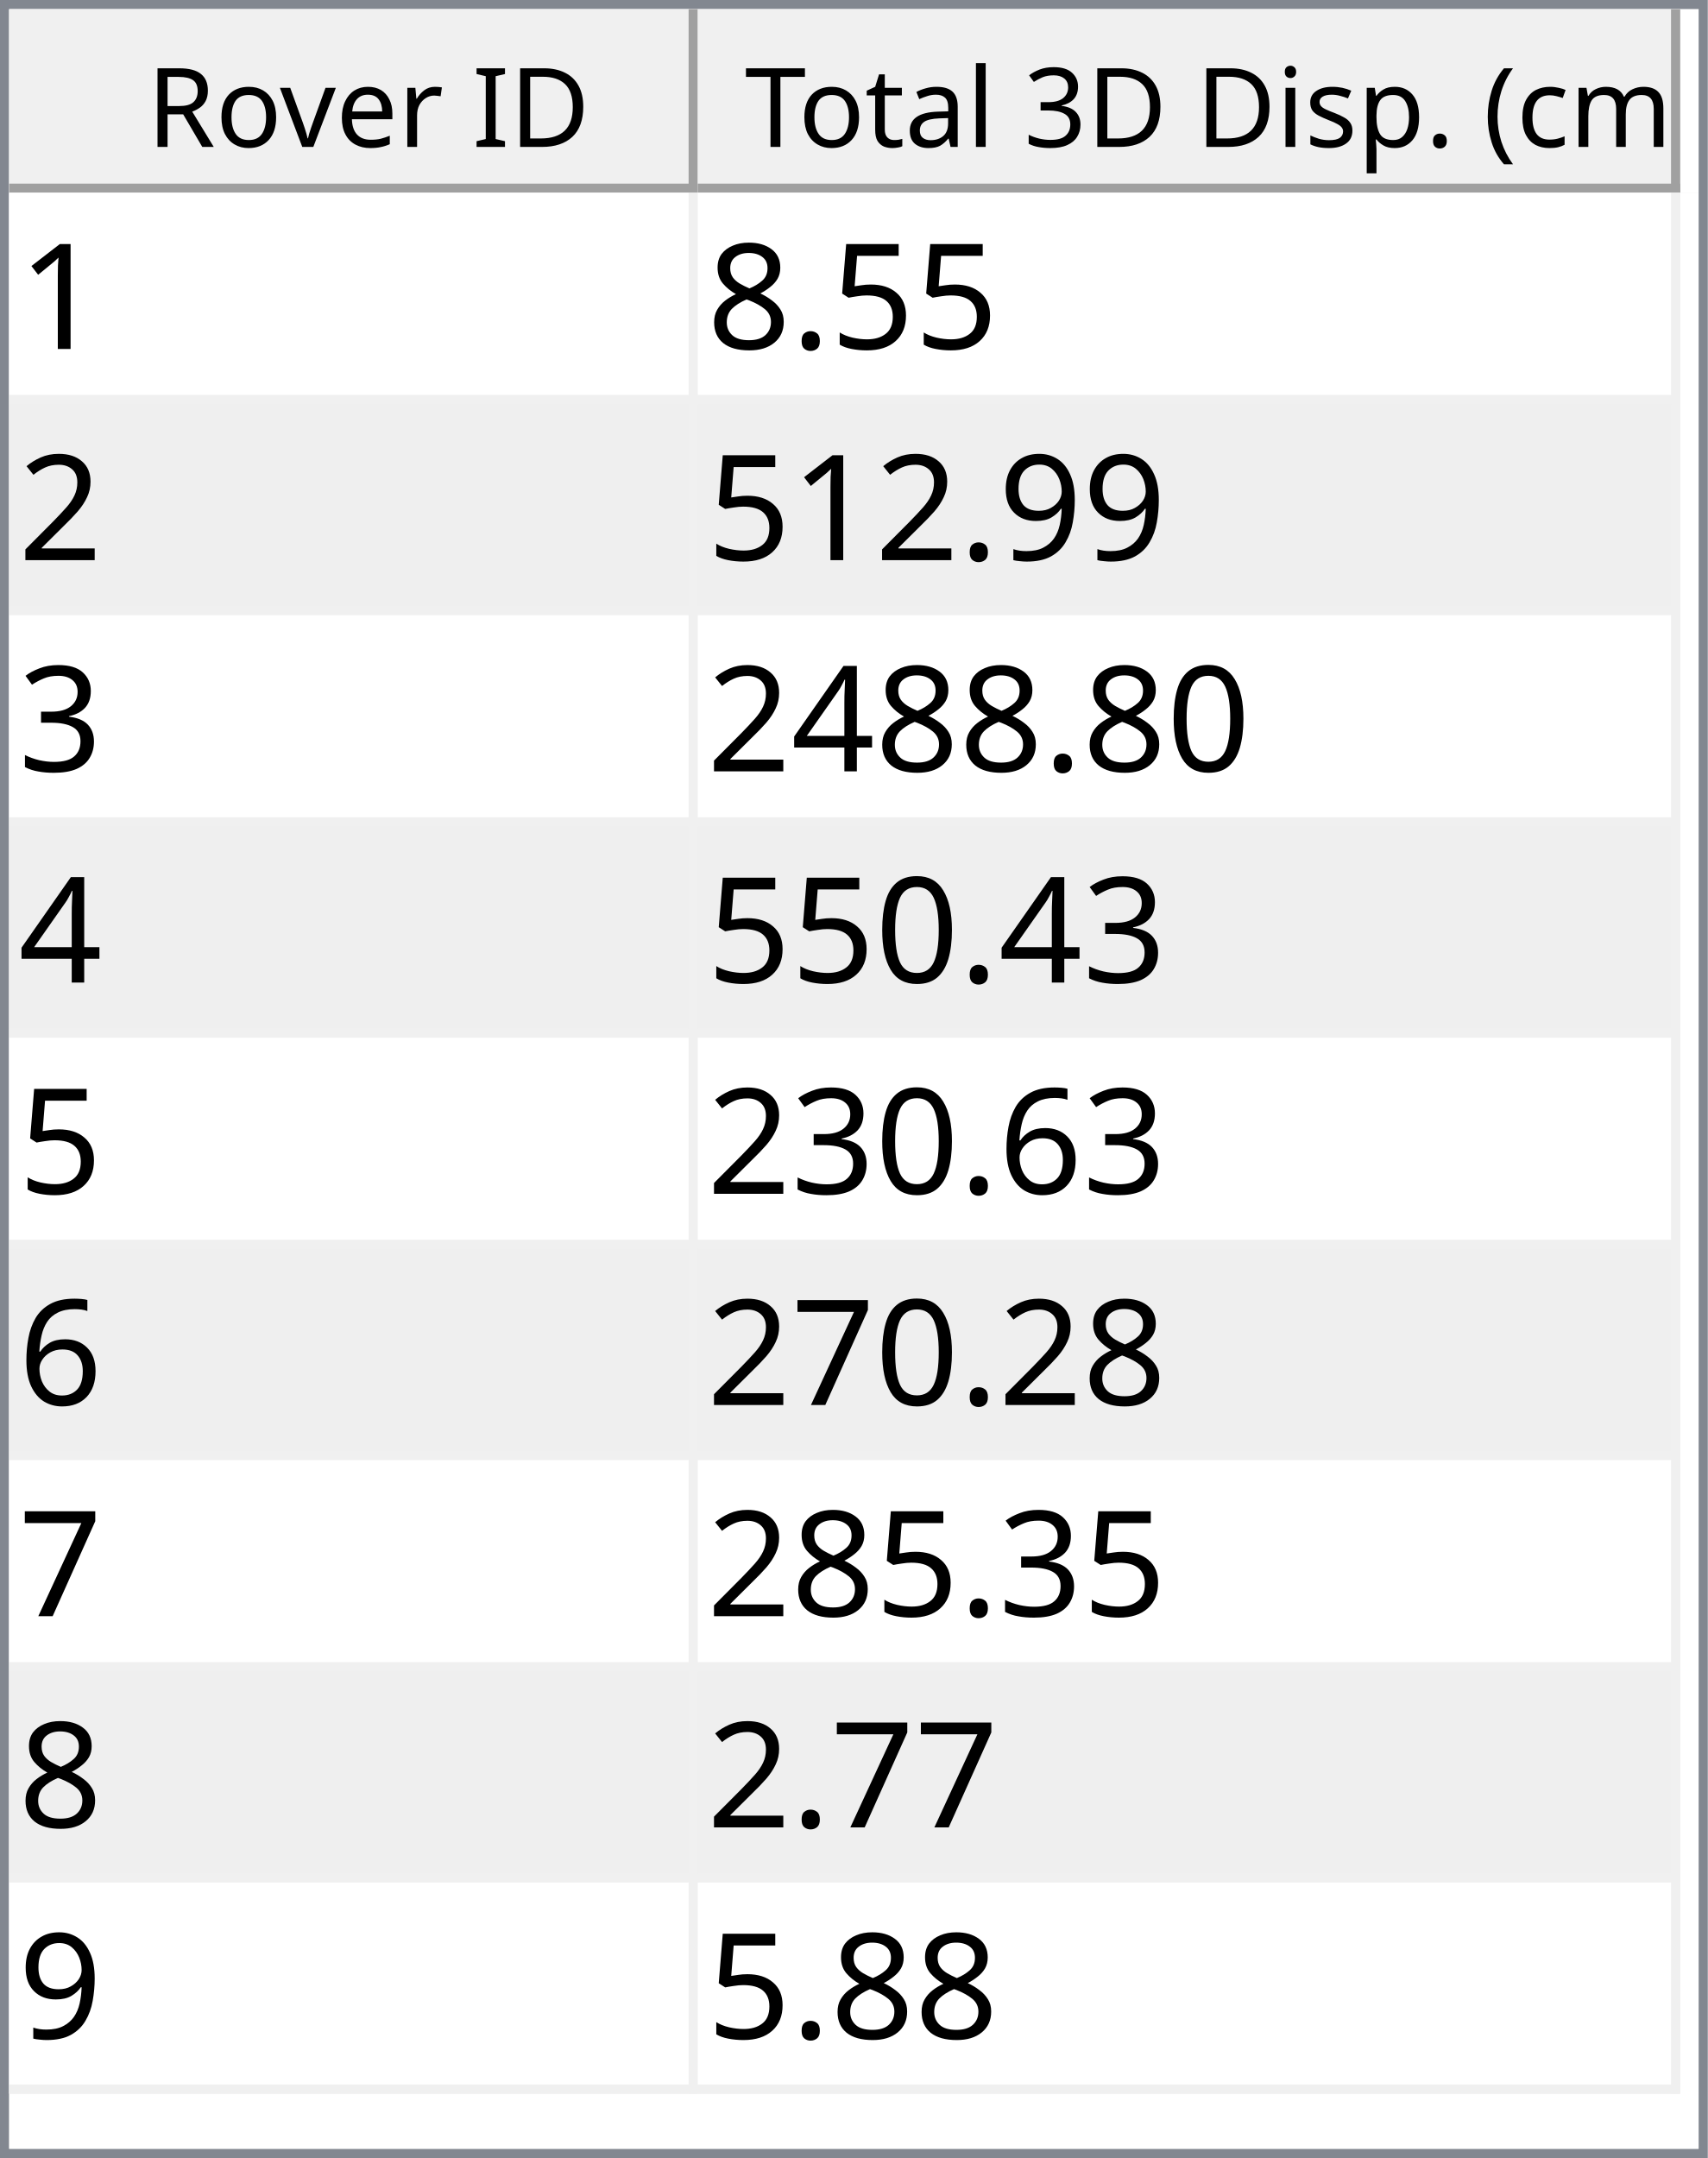
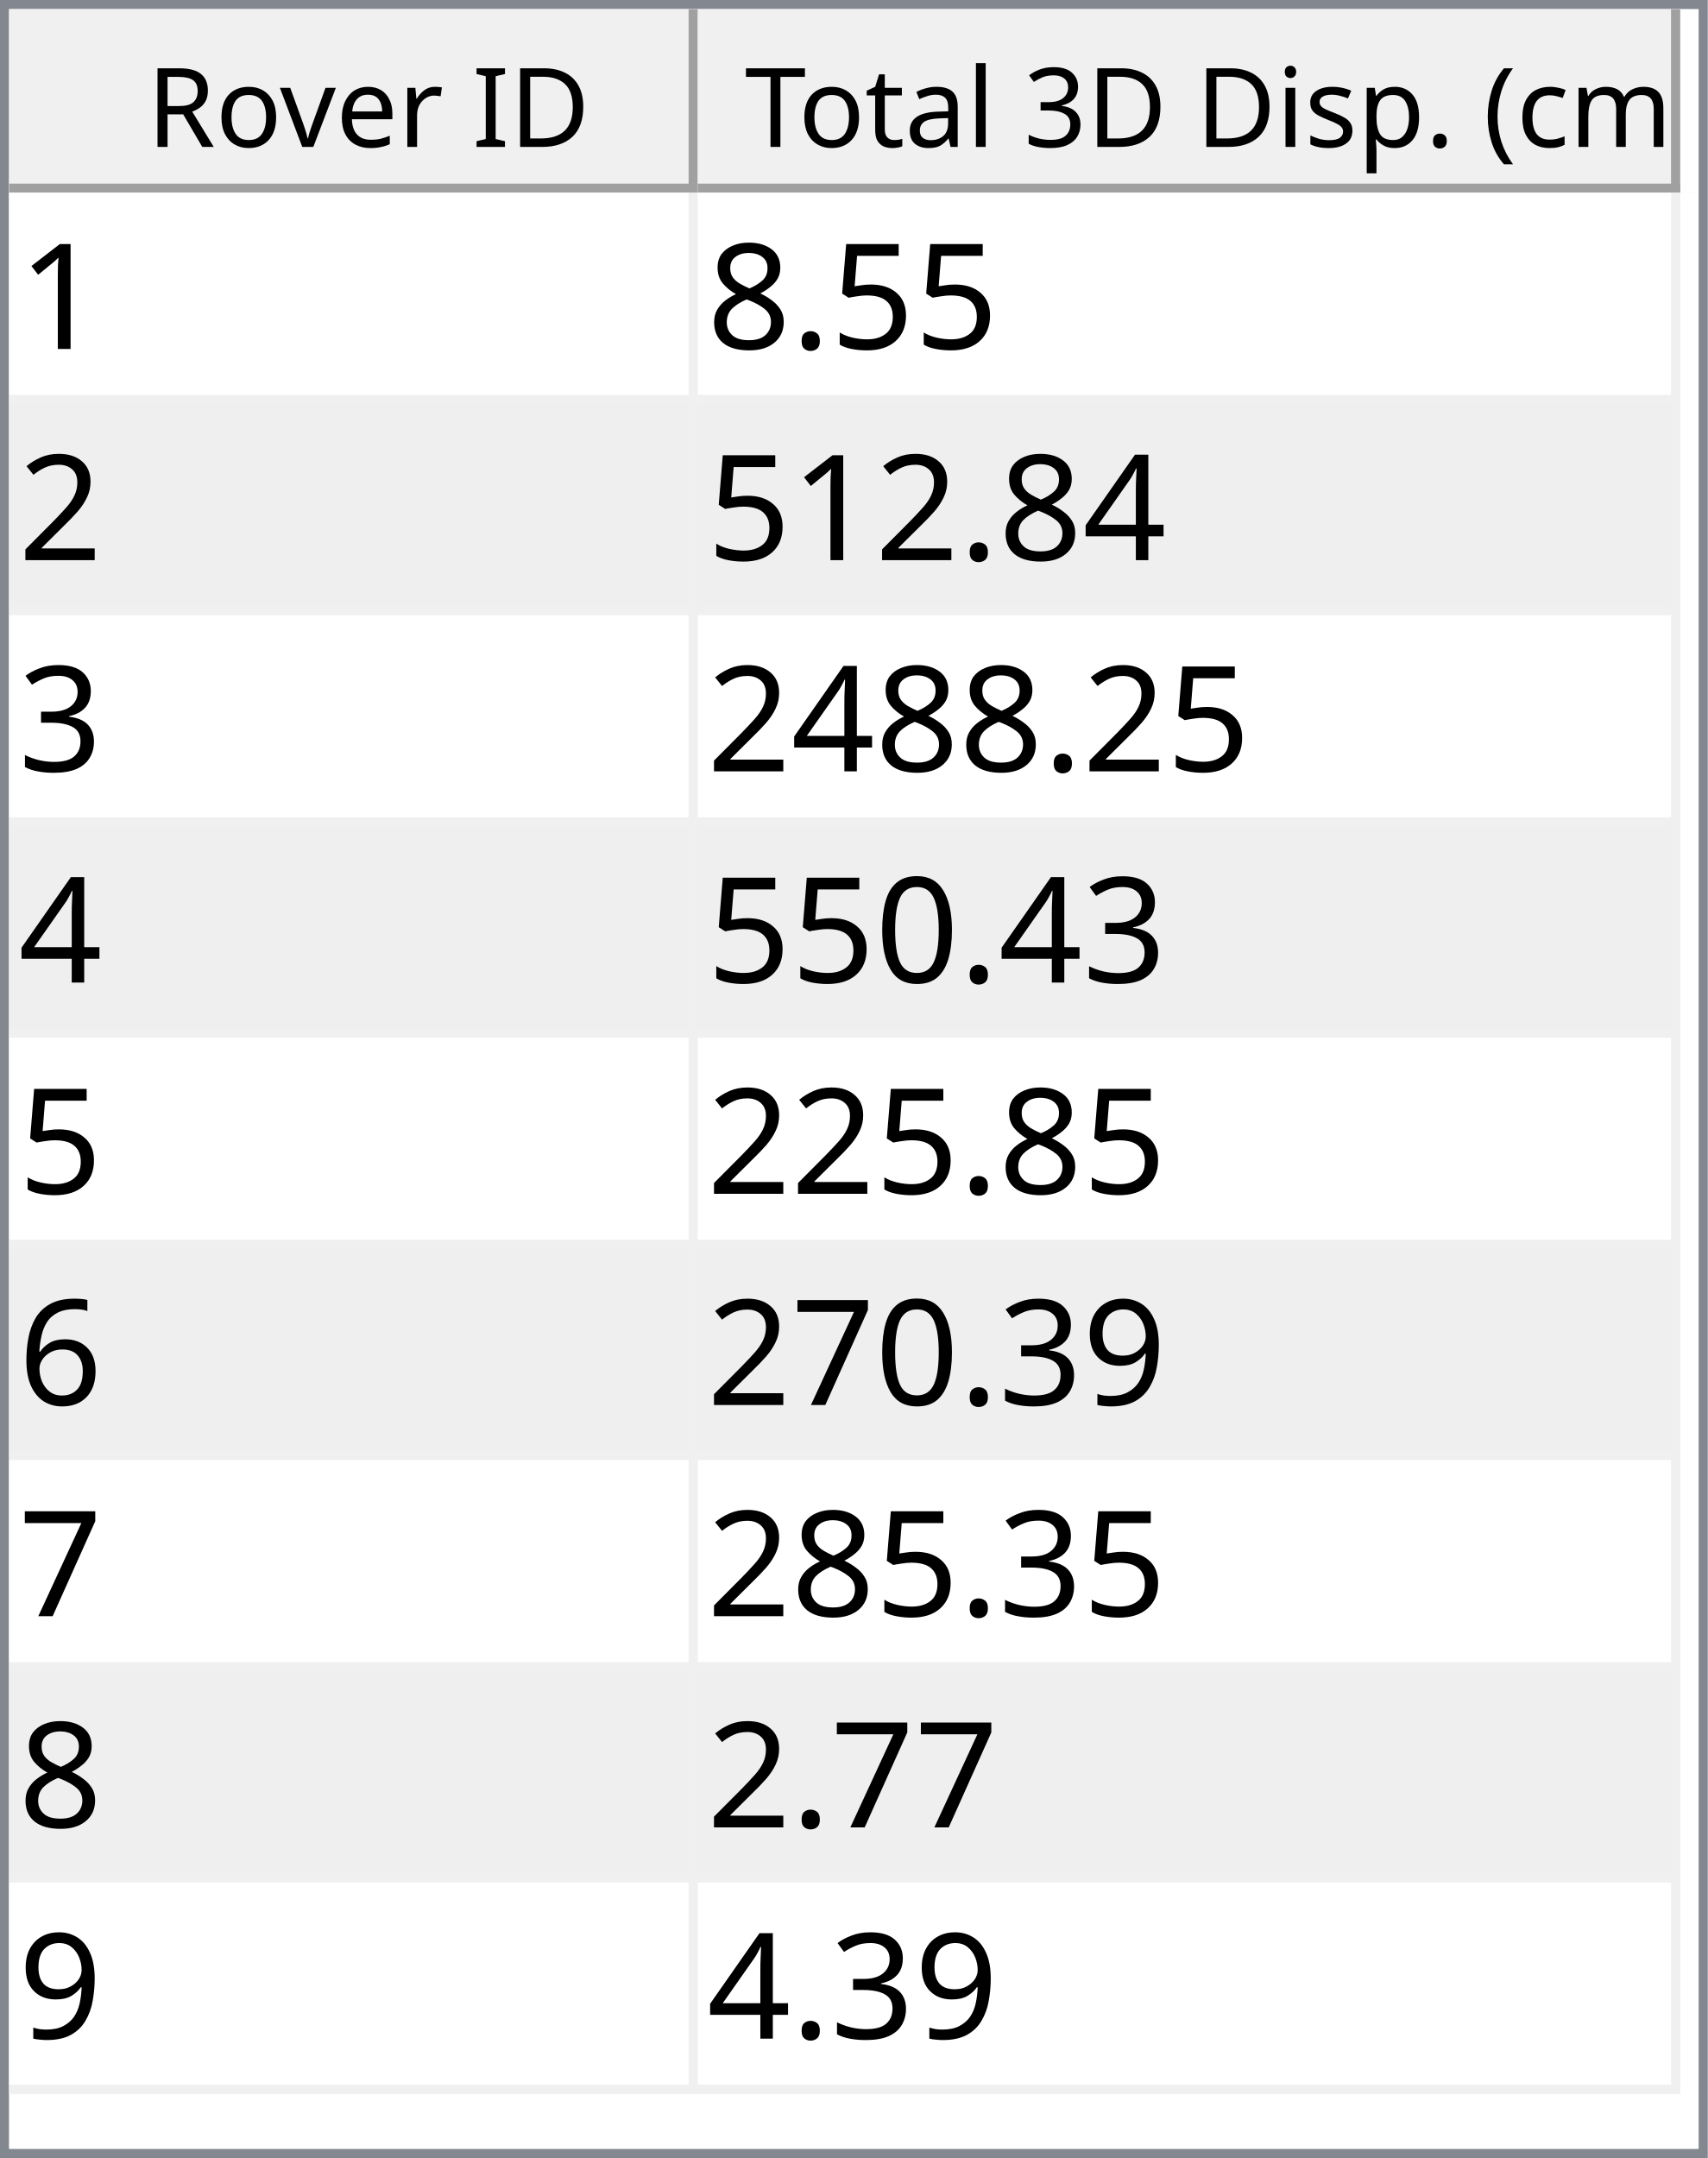
<svg xmlns="http://www.w3.org/2000/svg" style="fill-opacity:1; color-rendering:auto; color-interpolation:auto; text-rendering:auto; stroke:black; stroke-linecap:square; stroke-miterlimit:10; shape-rendering:auto; stroke-opacity:1; fill:black; stroke-dasharray:none; font-weight:normal; stroke-width:1; font-family:'Dialog'; font-style:normal; stroke-linejoin:miter; font-size:12px; stroke-dashoffset:0; image-rendering:auto;" width="186" height="235">
  <defs id="genericDefs" />
  <g>
    <defs id="defs1">
      <clipPath clipPathUnits="userSpaceOnUse" id="clipPath1">
        <path d="M0 0 L186 0 L186 235 L0 235 L0 0 Z" />
      </clipPath>
      <clipPath clipPathUnits="userSpaceOnUse" id="clipPath2">
        <path d="M0 0 L0 235 L186 235 L186 0 Z" />
      </clipPath>
      <clipPath clipPathUnits="userSpaceOnUse" id="clipPath3">
        <path d="M0 0 L0 20 L184 20 L184 0 Z" />
      </clipPath>
      <clipPath clipPathUnits="userSpaceOnUse" id="clipPath4">
        <path d="M0 0 L0 20 L75 20 L75 0 Z" />
      </clipPath>
      <clipPath clipPathUnits="userSpaceOnUse" id="clipPath5">
        <path d="M1 1 L1 19 L74 19 L74 1 Z" />
      </clipPath>
      <clipPath clipPathUnits="userSpaceOnUse" id="clipPath6">
        <path d="M0 0 L0 18 L73 18 L73 0 Z" />
      </clipPath>
      <clipPath clipPathUnits="userSpaceOnUse" id="clipPath7">
        <path d="M-0.5 -0.5 L-0.5 19.5 L74.5 19.5 L74.5 -0.5 Z" />
      </clipPath>
      <clipPath clipPathUnits="userSpaceOnUse" id="clipPath8">
        <path d="M0 0 L0 20 L107 20 L107 0 Z" />
      </clipPath>
      <clipPath clipPathUnits="userSpaceOnUse" id="clipPath9">
        <path d="M1 1 L1 19 L106 19 L106 1 Z" />
      </clipPath>
      <clipPath clipPathUnits="userSpaceOnUse" id="clipPath10">
        <path d="M0 0 L0 18 L105 18 L105 0 Z" />
      </clipPath>
      <clipPath clipPathUnits="userSpaceOnUse" id="clipPath11">
        <path d="M-0.5 -0.5 L-0.5 19.5 L106.5 19.5 L106.5 -0.5 Z" />
      </clipPath>
      <clipPath clipPathUnits="userSpaceOnUse" id="clipPath12">
        <path d="M0 0 L0 213 L184 213 L184 0 Z" />
      </clipPath>
      <clipPath clipPathUnits="userSpaceOnUse" id="clipPath13">
        <path d="M0 0 L0 207 L182 207 L182 0 Z" />
      </clipPath>
      <clipPath clipPathUnits="userSpaceOnUse" id="clipPath14">
        <path d="M-0.5 -0.5 L-0.5 206.5 L181.5 206.5 L181.5 -0.5 Z" />
      </clipPath>
      <clipPath clipPathUnits="userSpaceOnUse" id="clipPath15">
        <path d="M0 0 L0 22 L74 22 L74 0 Z" />
      </clipPath>
      <clipPath clipPathUnits="userSpaceOnUse" id="clipPath16">
        <path d="M0 0 L0 22 L106 22 L106 0 Z" />
      </clipPath>
      <font horiz-adv-x="64.551" id="font1">
        <font-face ascent="107.91" descent="25.098" units-per-em="100" style="font-style:normal; font-family:Segoe UI; font-weight:normal;" />
        <missing-glyph horiz-adv-x="64.551" d="M8.109 0 L8.109 68.266 L56.453 68.266 L56.453 0 L8.109 0 ZM15.328 7.234 L49.219 7.234 L49.219 61.031 L15.328 61.031 L15.328 7.234 Z" />
        <glyph unicode="D" horiz-adv-x="70.117" d="M9.188 0 L9.188 70.016 L28.516 70.016 Q65.531 70.016 65.531 35.891 Q65.531 19.672 55.25 9.836 Q44.969 0 27.734 0 L9.188 0 ZM17.391 62.594 L17.391 7.422 L27.828 7.422 Q41.609 7.422 49.273 14.797 Q56.938 22.172 56.938 35.688 Q56.938 62.594 28.328 62.594 L17.391 62.594 Z" />
        <glyph unicode="I" horiz-adv-x="26.611" d="M17.391 0 L9.188 0 L9.188 70.016 L17.391 70.016 L17.391 0 Z" />
        <glyph unicode=" " horiz-adv-x="27.393" d="" />
        <glyph unicode="r" horiz-adv-x="34.766" d="M34.188 41.891 Q32.078 43.5 28.125 43.5 Q23 43.5 19.555 38.672 Q16.109 33.844 16.109 25.484 L16.109 0 L8.109 0 L8.109 50 L16.109 50 L16.109 39.703 L16.312 39.703 Q18.016 44.969 21.531 47.922 Q25.047 50.875 29.391 50.875 Q32.516 50.875 34.188 50.203 L34.188 41.891 Z" />
        <glyph unicode="e" horiz-adv-x="52.295" d="M48.297 23 L12.984 23 Q13.188 14.656 17.484 10.109 Q21.781 5.562 29.297 5.562 Q37.75 5.562 44.828 11.141 L44.828 3.609 Q38.234 -1.172 27.391 -1.172 Q16.797 -1.172 10.742 5.641 Q4.688 12.453 4.688 24.812 Q4.688 36.469 11.305 43.82 Q17.922 51.172 27.734 51.172 Q37.547 51.172 42.922 44.828 Q48.297 38.484 48.297 27.203 L48.297 23 ZM40.094 29.781 Q40.047 36.719 36.75 40.578 Q33.453 44.438 27.594 44.438 Q21.922 44.438 17.969 40.383 Q14.016 36.328 13.094 29.781 L40.094 29.781 Z" />
        <glyph unicode="v" horiz-adv-x="47.9" d="M47.406 50 L27.484 0 L19.625 0 L0.688 50 L9.469 50 L22.172 13.672 Q23.578 9.672 23.922 6.688 L24.125 6.688 Q24.609 10.453 25.688 13.484 L38.969 50 L47.406 50 Z" />
        <glyph unicode="o" horiz-adv-x="58.594" d="M29 -1.172 Q17.922 -1.172 11.305 5.836 Q4.688 12.844 4.688 24.422 Q4.688 37.016 11.57 44.094 Q18.453 51.172 30.172 51.172 Q41.359 51.172 47.633 44.289 Q53.906 37.406 53.906 25.203 Q53.906 13.234 47.141 6.031 Q40.375 -1.172 29 -1.172 ZM29.594 44.438 Q21.875 44.438 17.383 39.188 Q12.891 33.938 12.891 24.703 Q12.891 15.828 17.43 10.695 Q21.969 5.562 29.594 5.562 Q37.359 5.562 41.531 10.594 Q45.703 15.625 45.703 24.906 Q45.703 34.281 41.531 39.359 Q37.359 44.438 29.594 44.438 Z" />
        <glyph unicode="R" horiz-adv-x="59.814" d="M59.375 0 L49.609 0 L37.891 19.625 Q36.281 22.359 34.766 24.289 Q33.25 26.219 31.664 27.438 Q30.078 28.656 28.25 29.219 Q26.422 29.781 24.125 29.781 L17.391 29.781 L17.391 0 L9.188 0 L9.188 70.016 L30.078 70.016 Q34.672 70.016 38.555 68.867 Q42.438 67.719 45.289 65.375 Q48.141 63.031 49.758 59.547 Q51.375 56.062 51.375 51.375 Q51.375 47.703 50.273 44.656 Q49.172 41.609 47.148 39.211 Q45.125 36.812 42.266 35.133 Q39.406 33.453 35.844 32.516 L35.844 32.328 Q37.594 31.547 38.891 30.547 Q40.188 29.547 41.359 28.18 Q42.531 26.812 43.68 25.078 Q44.828 23.344 46.234 21.047 L59.375 0 ZM17.391 62.594 L17.391 37.203 L28.516 37.203 Q31.594 37.203 34.203 38.133 Q36.812 39.062 38.719 40.797 Q40.625 42.531 41.703 45.047 Q42.781 47.562 42.781 50.688 Q42.781 56.297 39.141 59.445 Q35.5 62.594 28.609 62.594 L17.391 62.594 Z" />
        <glyph unicode=")" horiz-adv-x="30.176" d="M8.297 -15.922 L1.172 -15.922 Q16.406 2.344 16.406 26.812 Q16.406 51.469 1.078 70.016 L8.297 70.016 Q23.531 52.156 23.531 26.703 Q23.531 1.375 8.297 -15.922 Z" />
        <glyph unicode="m" horiz-adv-x="86.133" d="M79.109 0 L71.094 0 L71.094 28.719 Q71.094 37.016 68.531 40.727 Q65.969 44.438 59.906 44.438 Q54.781 44.438 51.195 39.75 Q47.609 35.062 47.609 28.516 L47.609 0 L39.594 0 L39.594 29.688 Q39.594 44.438 28.219 44.438 Q22.953 44.438 19.531 40.016 Q16.109 35.594 16.109 28.516 L16.109 0 L8.109 0 L8.109 50 L16.109 50 L16.109 42.094 L16.312 42.094 Q21.625 51.172 31.844 51.172 Q36.969 51.172 40.773 48.312 Q44.578 45.453 46 40.828 Q51.562 51.172 62.594 51.172 Q79.109 51.172 79.109 30.812 L79.109 0 Z" />
        <glyph unicode="c" horiz-adv-x="46.191" d="M42.188 2.297 Q36.422 -1.172 28.516 -1.172 Q17.828 -1.172 11.258 5.789 Q4.688 12.75 4.688 23.828 Q4.688 36.188 11.766 43.68 Q18.844 51.172 30.672 51.172 Q37.25 51.172 42.281 48.734 L42.281 40.531 Q36.719 44.438 30.375 44.438 Q22.703 44.438 17.797 38.945 Q12.891 33.453 12.891 24.516 Q12.891 15.719 17.508 10.641 Q22.125 5.562 29.891 5.562 Q36.422 5.562 42.188 9.906 L42.188 2.297 Z" />
        <glyph unicode="(" horiz-adv-x="30.176" d="M29.109 -15.922 L21.969 -15.922 Q6.844 1.375 6.844 26.703 Q6.844 52.156 21.969 70.016 L29.203 70.016 Q13.875 51.469 13.875 26.812 Q13.875 2.344 29.109 -15.922 Z" />
        <glyph unicode="." horiz-adv-x="21.68" d="M10.891 -1.078 Q8.641 -1.078 7.055 0.539 Q5.469 2.156 5.469 4.391 Q5.469 6.641 7.055 8.273 Q8.641 9.906 10.891 9.906 Q13.188 9.906 14.797 8.273 Q16.406 6.641 16.406 4.391 Q16.406 2.156 14.797 0.539 Q13.188 -1.078 10.891 -1.078 Z" />
        <glyph unicode="p" horiz-adv-x="58.789" d="M16.312 7.234 L16.109 7.234 L16.109 -23 L8.109 -23 L8.109 50 L16.109 50 L16.109 41.219 L16.312 41.219 Q22.219 51.172 33.594 51.172 Q43.266 51.172 48.688 44.461 Q54.109 37.75 54.109 26.469 Q54.109 13.922 48 6.375 Q41.891 -1.172 31.297 -1.172 Q21.578 -1.172 16.312 7.234 ZM16.109 27.391 L16.109 20.406 Q16.109 14.203 20.141 9.883 Q24.172 5.562 30.375 5.562 Q37.641 5.562 41.773 11.133 Q45.906 16.703 45.906 26.609 Q45.906 34.969 42.047 39.703 Q38.188 44.438 31.594 44.438 Q24.609 44.438 20.359 39.578 Q16.109 34.719 16.109 27.391 Z" />
        <glyph unicode="s" horiz-adv-x="42.432" d="M5.078 1.812 L5.078 10.406 Q11.625 5.562 19.484 5.562 Q30.031 5.562 30.031 12.594 Q30.031 14.594 29.125 15.992 Q28.219 17.391 26.68 18.461 Q25.141 19.531 23.07 20.383 Q21 21.234 18.609 22.172 Q15.281 23.484 12.766 24.828 Q10.25 26.172 8.57 27.859 Q6.891 29.547 6.031 31.695 Q5.172 33.844 5.172 36.719 Q5.172 40.234 6.789 42.945 Q8.406 45.656 11.086 47.484 Q13.766 49.312 17.211 50.242 Q20.656 51.172 24.312 51.172 Q30.812 51.172 35.938 48.922 L35.938 40.828 Q30.422 44.438 23.25 44.438 Q21 44.438 19.195 43.922 Q17.391 43.406 16.094 42.477 Q14.797 41.547 14.086 40.258 Q13.375 38.969 13.375 37.406 Q13.375 35.453 14.086 34.133 Q14.797 32.812 16.164 31.789 Q17.531 30.766 19.484 29.938 Q21.438 29.109 23.922 28.125 Q27.25 26.859 29.883 25.516 Q32.516 24.172 34.375 22.484 Q36.234 20.797 37.234 18.602 Q38.234 16.406 38.234 13.375 Q38.234 9.672 36.602 6.938 Q34.969 4.203 32.234 2.398 Q29.5 0.594 25.93 -0.289 Q22.359 -1.172 18.453 -1.172 Q10.75 -1.172 5.078 1.812 Z" />
        <glyph unicode="i" horiz-adv-x="24.219" d="M12.203 62.703 Q10.062 62.703 8.547 64.164 Q7.031 65.625 7.031 67.875 Q7.031 70.125 8.547 71.609 Q10.062 73.094 12.203 73.094 Q14.406 73.094 15.945 71.609 Q17.484 70.125 17.484 67.875 Q17.484 65.719 15.945 64.211 Q14.406 62.703 12.203 62.703 ZM16.109 0 L8.109 0 L8.109 50 L16.109 50 L16.109 0 Z" />
        <glyph unicode="3" horiz-adv-x="53.906" d="M46.531 19.828 Q46.531 15.094 44.75 11.211 Q42.969 7.328 39.719 4.57 Q36.469 1.812 31.93 0.297 Q27.391 -1.219 21.922 -1.219 Q11.922 -1.219 6 2.594 L6 11.188 Q13.094 5.609 22.219 5.609 Q25.875 5.609 28.828 6.539 Q31.781 7.469 33.906 9.227 Q36.031 10.984 37.18 13.477 Q38.328 15.969 38.328 19.094 Q38.328 32.812 18.797 32.812 L12.984 32.812 L12.984 39.594 L18.5 39.594 Q35.797 39.594 35.797 52.484 Q35.797 64.406 22.609 64.406 Q15.188 64.406 8.688 59.422 L8.688 67.188 Q15.375 71.188 24.609 71.188 Q29 71.188 32.57 69.969 Q36.141 68.75 38.68 66.555 Q41.219 64.359 42.609 61.281 Q44 58.203 44 54.5 Q44 40.672 30.031 36.719 L30.031 36.531 Q33.594 36.141 36.625 34.797 Q39.656 33.453 41.852 31.305 Q44.047 29.156 45.289 26.25 Q46.531 23.344 46.531 19.828 Z" />
        <glyph unicode="l" horiz-adv-x="24.219" d="M16.109 0 L8.109 0 L8.109 74.031 L16.109 74.031 L16.109 0 Z" />
        <glyph unicode="a" horiz-adv-x="50.879" d="M43.891 0 L35.891 0 L35.891 7.812 L35.688 7.812 Q30.469 -1.172 20.312 -1.172 Q12.844 -1.172 8.617 2.781 Q4.391 6.734 4.391 13.281 Q4.391 27.297 20.906 29.594 L35.891 31.688 Q35.891 44.438 25.594 44.438 Q16.547 44.438 9.281 38.281 L9.281 46.484 Q16.656 51.172 26.266 51.172 Q43.891 51.172 43.891 32.516 L43.891 0 ZM35.891 25.297 L23.828 23.641 Q18.266 22.859 15.43 20.875 Q12.594 18.891 12.594 13.875 Q12.594 10.203 15.211 7.883 Q17.828 5.562 22.172 5.562 Q28.125 5.562 32.008 9.742 Q35.891 13.922 35.891 20.312 L35.891 25.297 Z" />
        <glyph unicode="t" horiz-adv-x="33.887" d="M31.297 0.484 Q28.469 -1.078 23.828 -1.078 Q10.688 -1.078 10.688 13.578 L10.688 43.172 L2.094 43.172 L2.094 50 L10.688 50 L10.688 62.203 L18.703 64.797 L18.703 50 L31.297 50 L31.297 43.172 L18.703 43.172 L18.703 14.984 Q18.703 9.969 20.414 7.82 Q22.125 5.672 26.078 5.672 Q29.109 5.672 31.297 7.328 L31.297 0.484 Z" />
        <glyph unicode="T" horiz-adv-x="52.393" d="M50.594 62.594 L30.375 62.594 L30.375 0 L22.172 0 L22.172 62.594 L2 62.594 L2 70.016 L50.594 70.016 L50.594 62.594 Z" />
      </font>
      <font horiz-adv-x="75.0" id="font2">
        <font-face ascent="100.537" descent="21.973" units-per-em="100" style="font-style:normal; font-family:sans-serif; font-weight:normal;" />
        <missing-glyph horiz-adv-x="75.0" d="M12.5 0 L12.5 62.5 L62.5 62.5 L62.5 0 L12.5 0 ZM14.062 1.562 L60.938 1.562 L60.938 60.938 L14.062 60.938 L14.062 1.562 Z" />
        <glyph unicode="1" horiz-adv-x="55.615" d="M37.25 0 L28.469 0 L28.469 56 Q25.297 52.984 20.141 49.953 Q14.984 46.922 10.891 45.406 L10.891 53.906 Q18.266 57.375 23.781 62.305 Q29.297 67.234 31.594 71.875 L37.25 71.875 L37.25 0 Z" />
        <glyph unicode="5" horiz-adv-x="55.615" d="M4.156 18.75 L13.375 19.531 Q14.406 12.797 18.141 9.398 Q21.875 6 27.156 6 Q33.5 6 37.891 10.789 Q42.281 15.578 42.281 23.484 Q42.281 31 38.062 35.352 Q33.844 39.703 27 39.703 Q22.75 39.703 19.336 37.773 Q15.922 35.844 13.969 32.766 L5.719 33.844 L12.641 70.609 L48.25 70.609 L48.25 62.203 L19.672 62.203 L15.828 42.969 Q22.266 47.469 29.344 47.469 Q38.719 47.469 45.164 40.969 Q51.609 34.469 51.609 24.266 Q51.609 14.547 45.953 7.469 Q39.062 -1.219 27.156 -1.219 Q17.391 -1.219 11.211 4.25 Q5.031 9.719 4.156 18.75 Z" />
        <glyph unicode="." horiz-adv-x="27.783" d="M9.078 0 L9.078 10.016 L19.094 10.016 L19.094 0 L9.078 0 Z" />
        <glyph unicode="8" horiz-adv-x="55.615" d="M17.672 38.812 Q12.203 40.828 9.57 44.539 Q6.938 48.25 6.938 53.422 Q6.938 61.234 12.555 66.555 Q18.172 71.875 27.484 71.875 Q36.859 71.875 42.578 66.43 Q48.297 60.984 48.297 53.172 Q48.297 48.188 45.68 44.508 Q43.062 40.828 37.75 38.812 Q44.344 36.672 47.781 31.883 Q51.219 27.094 51.219 20.453 Q51.219 11.281 44.727 5.031 Q38.234 -1.219 27.641 -1.219 Q17.047 -1.219 10.547 5.055 Q4.047 11.328 4.047 20.703 Q4.047 27.688 7.594 32.398 Q11.141 37.109 17.672 38.812 ZM15.922 53.719 Q15.922 48.641 19.195 45.414 Q22.469 42.188 27.688 42.188 Q32.766 42.188 36.016 45.383 Q39.266 48.578 39.266 53.219 Q39.266 58.062 35.914 61.359 Q32.562 64.656 27.594 64.656 Q22.562 64.656 19.242 61.43 Q15.922 58.203 15.922 53.719 ZM13.094 20.656 Q13.094 16.891 14.875 13.375 Q16.656 9.859 20.172 7.93 Q23.688 6 27.734 6 Q34.031 6 38.133 10.055 Q42.234 14.109 42.234 20.359 Q42.234 26.703 38.016 30.859 Q33.797 35.016 27.438 35.016 Q21.234 35.016 17.164 30.914 Q13.094 26.812 13.094 20.656 Z" />
        <glyph unicode="2" horiz-adv-x="55.615" d="M50.344 8.453 L50.344 0 L3.031 0 Q2.938 3.172 4.047 6.109 Q5.859 10.938 9.836 15.625 Q13.812 20.312 21.344 26.469 Q33.016 36.031 37.117 41.625 Q41.219 47.219 41.219 52.203 Q41.219 57.422 37.477 61.008 Q33.734 64.594 27.734 64.594 Q21.391 64.594 17.578 60.789 Q13.766 56.984 13.719 50.25 L4.688 51.172 Q5.609 61.281 11.664 66.578 Q17.719 71.875 27.938 71.875 Q38.234 71.875 44.242 66.164 Q50.25 60.453 50.25 52 Q50.25 47.703 48.492 43.555 Q46.734 39.406 42.656 34.812 Q38.578 30.219 29.109 22.219 Q21.188 15.578 18.945 13.211 Q16.703 10.844 15.234 8.453 L50.344 8.453 Z" />
-         <glyph unicode="9" horiz-adv-x="55.615" d="M5.469 16.547 L13.922 17.328 Q14.984 11.375 18.016 8.688 Q21.047 6 25.781 6 Q29.828 6 32.883 7.859 Q35.938 9.719 37.891 12.82 Q39.844 15.922 41.164 21.195 Q42.484 26.469 42.484 31.938 Q42.484 32.516 42.438 33.688 Q39.797 29.5 35.234 26.883 Q30.672 24.266 25.344 24.266 Q16.453 24.266 10.305 30.711 Q4.156 37.156 4.156 47.703 Q4.156 58.594 10.578 65.234 Q17 71.875 26.656 71.875 Q33.641 71.875 39.43 68.117 Q45.219 64.359 48.219 57.398 Q51.219 50.438 51.219 37.25 Q51.219 23.531 48.242 15.406 Q45.266 7.281 39.383 3.031 Q33.5 -1.219 25.594 -1.219 Q17.188 -1.219 11.867 3.445 Q6.547 8.109 5.469 16.547 ZM41.453 48.141 Q41.453 55.719 37.43 60.156 Q33.406 64.594 27.734 64.594 Q21.875 64.594 17.531 59.812 Q13.188 55.031 13.188 47.406 Q13.188 40.578 17.312 36.305 Q21.438 32.031 27.484 32.031 Q33.594 32.031 37.523 36.305 Q41.453 40.578 41.453 48.141 Z" />
+         <glyph unicode="4" horiz-adv-x="55.615" d="M32.328 0 L32.328 17.141 L1.266 17.141 L1.266 25.203 L33.938 71.578 L41.109 71.578 L41.109 25.203 L50.781 25.203 L50.781 17.141 L41.109 17.141 L41.109 0 L32.328 0 ZM32.328 25.203 L32.328 57.469 L9.906 25.203 L32.328 25.203 Z" />
        <glyph unicode="3" horiz-adv-x="55.615" d="M4.203 18.891 L12.984 20.062 Q14.5 12.594 18.141 9.297 Q21.781 6 27 6 Q33.203 6 37.477 10.297 Q41.75 14.594 41.75 20.953 Q41.75 27 37.797 30.93 Q33.844 34.859 27.734 34.859 Q25.25 34.859 21.531 33.891 L22.516 41.609 Q23.391 41.5 23.922 41.5 Q29.547 41.5 34.039 44.43 Q38.531 47.359 38.531 53.469 Q38.531 58.297 35.258 61.477 Q31.984 64.656 26.812 64.656 Q21.688 64.656 18.266 61.43 Q14.844 58.203 13.875 51.766 L5.078 53.328 Q6.688 62.156 12.398 67.016 Q18.109 71.875 26.609 71.875 Q32.469 71.875 37.398 69.359 Q42.328 66.844 44.945 62.5 Q47.562 58.156 47.562 53.266 Q47.562 48.641 45.07 44.828 Q42.578 41.016 37.703 38.766 Q44.047 37.312 47.562 32.695 Q51.078 28.078 51.078 21.141 Q51.078 11.766 44.242 5.25 Q37.406 -1.266 26.953 -1.266 Q17.531 -1.266 11.305 4.352 Q5.078 9.969 4.203 18.891 Z" />
        <glyph unicode="0" horiz-adv-x="55.615" d="M4.156 35.297 Q4.156 48 6.766 55.742 Q9.375 63.484 14.523 67.68 Q19.672 71.875 27.484 71.875 Q33.25 71.875 37.594 69.555 Q41.938 67.234 44.773 62.867 Q47.609 58.5 49.219 52.227 Q50.828 45.953 50.828 35.297 Q50.828 22.703 48.242 14.969 Q45.656 7.234 40.508 3.008 Q35.359 -1.219 27.484 -1.219 Q17.141 -1.219 11.234 6.203 Q4.156 15.141 4.156 35.297 ZM13.188 35.297 Q13.188 17.672 17.312 11.836 Q21.438 6 27.484 6 Q33.547 6 37.672 11.859 Q41.797 17.719 41.797 35.297 Q41.797 52.984 37.672 58.789 Q33.547 64.594 27.391 64.594 Q21.344 64.594 17.719 59.469 Q13.188 52.938 13.188 35.297 Z" />
-         <glyph unicode="4" horiz-adv-x="55.615" d="M32.328 0 L32.328 17.141 L1.266 17.141 L1.266 25.203 L33.938 71.578 L41.109 71.578 L41.109 25.203 L50.781 25.203 L50.781 17.141 L41.109 17.141 L41.109 0 L32.328 0 ZM32.328 25.203 L32.328 57.469 L9.906 25.203 L32.328 25.203 Z" />
        <glyph unicode="6" horiz-adv-x="55.615" d="M49.75 54.047 L41.016 53.375 Q39.844 58.547 37.703 60.891 Q34.125 64.656 28.906 64.656 Q24.703 64.656 21.531 62.312 Q17.391 59.281 14.992 53.469 Q12.594 47.656 12.5 36.922 Q15.672 41.75 20.266 44.094 Q24.859 46.438 29.891 46.438 Q38.672 46.438 44.852 39.969 Q51.031 33.5 51.031 23.25 Q51.031 16.5 48.125 10.719 Q45.219 4.938 40.141 1.859 Q35.062 -1.219 28.609 -1.219 Q17.625 -1.219 10.695 6.859 Q3.766 14.938 3.766 33.5 Q3.766 54.25 11.422 63.672 Q18.109 71.875 29.438 71.875 Q37.891 71.875 43.289 67.141 Q48.688 62.406 49.75 54.047 ZM13.875 23.188 Q13.875 18.656 15.797 14.508 Q17.719 10.359 21.188 8.18 Q24.656 6 28.469 6 Q34.031 6 38.039 10.492 Q42.047 14.984 42.047 22.703 Q42.047 30.125 38.086 34.398 Q34.125 38.672 28.125 38.672 Q22.172 38.672 18.023 34.398 Q13.875 30.125 13.875 23.188 Z" />
+         <glyph unicode="9" horiz-adv-x="55.615" d="M5.469 16.547 L13.922 17.328 Q14.984 11.375 18.016 8.688 Q21.047 6 25.781 6 Q29.828 6 32.883 7.859 Q35.938 9.719 37.891 12.82 Q39.844 15.922 41.164 21.195 Q42.484 26.469 42.484 31.938 Q42.484 32.516 42.438 33.688 Q39.797 29.5 35.234 26.883 Q30.672 24.266 25.344 24.266 Q16.453 24.266 10.305 30.711 Q4.156 37.156 4.156 47.703 Q4.156 58.594 10.578 65.234 Q17 71.875 26.656 71.875 Q33.641 71.875 39.43 68.117 Q45.219 64.359 48.219 57.398 Q51.219 50.438 51.219 37.25 Q51.219 23.531 48.242 15.406 Q45.266 7.281 39.383 3.031 Q33.5 -1.219 25.594 -1.219 Q17.188 -1.219 11.867 3.445 Q6.547 8.109 5.469 16.547 ZM41.453 48.141 Q41.453 55.719 37.43 60.156 Q33.406 64.594 27.734 64.594 Q21.875 64.594 17.531 59.812 Q13.188 55.031 13.188 47.406 Q13.188 40.578 17.312 36.305 Q21.438 32.031 27.484 32.031 Q33.594 32.031 37.523 36.305 Q41.453 40.578 41.453 48.141 Z" />
        <glyph unicode="7" horiz-adv-x="55.615" d="M4.734 62.203 L4.734 70.656 L51.078 70.656 L51.078 63.812 Q44.234 56.547 37.523 44.484 Q30.812 32.422 27.156 19.672 Q24.516 10.688 23.781 0 L14.75 0 Q14.891 8.453 18.062 20.414 Q21.234 32.375 27.172 43.484 Q33.109 54.594 39.797 62.203 L4.734 62.203 Z" />
      </font>
    </defs>
    <g style="fill:white; stroke:white;">
      <rect x="0" y="0" width="186" style="clip-path:url(#clipPath1); stroke:none;" height="235" />
    </g>
    <g style="fill:white; text-rendering:optimizeSpeed; color-rendering:optimizeSpeed; image-rendering:optimizeSpeed; shape-rendering:crispEdges; stroke:white; color-interpolation:sRGB;">
      <rect x="0" width="186" height="235" y="0" style="stroke:none;" />
      <path style="stroke:none;" d="M0 235 L186 235 L186 0 L0 0 Z" />
    </g>
    <g style="fill:rgb(240,240,240); font-family:'Segoe UI'; stroke:rgb(240,240,240);">
      <rect x="0" y="0" width="186" style="clip-path:url(#clipPath2); stroke:none;" height="235" />
    </g>
    <g style="fill:rgb(130,135,144); font-family:'Segoe UI'; stroke:rgb(130,135,144);">
      <path d="M0 0 L186 0 L186 235 L0 235 L0 0 ZM1 1 L185 1 L185 234 L1 234 L1 1 Z" style="fill-rule:evenodd; clip-path:url(#clipPath2); stroke:none;" />
    </g>
    <g style="fill:white; font-family:'Segoe UI'; stroke:white;" transform="translate(1,1)">
      <rect x="0" y="0" width="184" style="clip-path:url(#clipPath3); stroke:none;" height="20" />
    </g>
    <g style="fill:rgb(240,240,240); font-family:'Segoe UI'; stroke:rgb(240,240,240);" transform="translate(1,1)">
      <rect x="0" y="0" width="75" style="clip-path:url(#clipPath4); stroke:none;" height="20" />
    </g>
    <g style="font-family:'Segoe UI';" transform="translate(2,2)">
      <text x="14" xml:space="preserve" y="14" style="clip-path:url(#clipPath6); stroke:none;">Rover ID</text>
    </g>
    <g style="fill:rgb(160,160,160); font-family:'Segoe UI'; stroke:rgb(160,160,160); stroke-linejoin:bevel;" transform="translate(1.5,1.5)">
      <line x1="74" x2="74" y1="0" style="fill:none; clip-path:url(#clipPath7);" y2="19" />
    </g>
    <g style="fill:rgb(160,160,160); font-family:'Segoe UI'; stroke:rgb(160,160,160); stroke-linejoin:bevel;" transform="matrix(1,0,0,1,1,1) translate(0.5,0.5)">
      <line x1="0" x2="74" y1="19" style="fill:none; clip-path:url(#clipPath7);" y2="19" />
    </g>
    <g style="fill:rgb(240,240,240); font-family:'Segoe UI'; stroke:rgb(240,240,240);" transform="translate(76,1)">
      <rect x="0" y="0" width="107" style="clip-path:url(#clipPath8); stroke:none;" height="20" />
    </g>
    <g style="font-family:'Segoe UI';" transform="translate(77,2)">
      <text x="1" xml:space="preserve" y="14" style="clip-path:url(#clipPath10); stroke:none;"> Total 3D Disp. (cm)</text>
    </g>
    <g style="fill:rgb(160,160,160); font-family:'Segoe UI'; stroke:rgb(160,160,160); stroke-linejoin:bevel;" transform="translate(76.5,1.5)">
      <line x1="106" x2="106" y1="0" style="fill:none; clip-path:url(#clipPath11);" y2="19" />
    </g>
    <g style="fill:rgb(160,160,160); font-family:'Segoe UI'; stroke:rgb(160,160,160); stroke-linejoin:bevel;" transform="matrix(1,0,0,1,76,1) translate(0.5,0.5)">
      <line x1="0" x2="106" y1="19" style="fill:none; clip-path:url(#clipPath11);" y2="19" />
    </g>
    <g style="fill:white; font-family:'Segoe UI'; stroke:white;" transform="translate(1,21)">
      <rect x="0" y="0" width="184" style="clip-path:url(#clipPath12); stroke:none;" height="213" />
    </g>
    <g style="fill:rgb(240,240,240); font-size:16px; font-family:sans-serif; stroke:rgb(240,240,240);" transform="translate(1,21)">
      <rect x="0" y="0" width="182" style="clip-path:url(#clipPath13); stroke:none;" height="207" />
      <line transform="translate(0.5,0.5)" x1="0" x2="181" y1="22" style="clip-path:url(#clipPath14); fill:none; stroke-linejoin:bevel;" y2="22" />
    </g>
    <g transform="matrix(1,0,0,1,1,21) translate(0.5,0.5)" style="fill:rgb(240,240,240); font-size:16px; font-family:sans-serif; stroke:rgb(240,240,240); stroke-linejoin:bevel;">
      <line x1="0" x2="181" y1="45" style="fill:none; clip-path:url(#clipPath14);" y2="45" />
    </g>
    <g transform="matrix(1,0,0,1,1,21) translate(0.5,0.5)" style="fill:rgb(240,240,240); font-size:16px; font-family:sans-serif; stroke:rgb(240,240,240); stroke-linejoin:bevel;">
      <line x1="0" x2="181" y1="68" style="fill:none; clip-path:url(#clipPath14);" y2="68" />
    </g>
    <g transform="matrix(1,0,0,1,1,21) translate(0.5,0.5)" style="fill:rgb(240,240,240); font-size:16px; font-family:sans-serif; stroke:rgb(240,240,240); stroke-linejoin:bevel;">
      <line x1="0" x2="181" y1="91" style="fill:none; clip-path:url(#clipPath14);" y2="91" />
    </g>
    <g transform="matrix(1,0,0,1,1,21) translate(0.5,0.5)" style="fill:rgb(240,240,240); font-size:16px; font-family:sans-serif; stroke:rgb(240,240,240); stroke-linejoin:bevel;">
      <line x1="0" x2="181" y1="114" style="fill:none; clip-path:url(#clipPath14);" y2="114" />
    </g>
    <g transform="matrix(1,0,0,1,1,21) translate(0.5,0.5)" style="fill:rgb(240,240,240); font-size:16px; font-family:sans-serif; stroke:rgb(240,240,240); stroke-linejoin:bevel;">
      <line x1="0" x2="181" y1="137" style="fill:none; clip-path:url(#clipPath14);" y2="137" />
    </g>
    <g transform="matrix(1,0,0,1,1,21) translate(0.5,0.5)" style="fill:rgb(240,240,240); font-size:16px; font-family:sans-serif; stroke:rgb(240,240,240); stroke-linejoin:bevel;">
      <line x1="0" x2="181" y1="160" style="fill:none; clip-path:url(#clipPath14);" y2="160" />
    </g>
    <g transform="matrix(1,0,0,1,1,21) translate(0.5,0.5)" style="fill:rgb(240,240,240); font-size:16px; font-family:sans-serif; stroke:rgb(240,240,240); stroke-linejoin:bevel;">
      <line x1="0" x2="181" y1="183" style="fill:none; clip-path:url(#clipPath14);" y2="183" />
    </g>
    <g transform="matrix(1,0,0,1,1,21) translate(0.5,0.5)" style="fill:rgb(240,240,240); font-size:16px; font-family:sans-serif; stroke:rgb(240,240,240); stroke-linejoin:bevel;">
      <line x1="0" x2="181" y1="206" style="fill:none; clip-path:url(#clipPath14);" y2="206" />
    </g>
    <g transform="matrix(1,0,0,1,1,21) translate(0.5,0.5)" style="fill:rgb(240,240,240); font-size:16px; font-family:sans-serif; stroke:rgb(240,240,240); stroke-linejoin:bevel;">
      <line x1="74" x2="74" y1="0" style="fill:none; clip-path:url(#clipPath14);" y2="206" />
    </g>
    <g transform="matrix(1,0,0,1,1,21) translate(0.5,0.5)" style="fill:rgb(240,240,240); font-size:16px; font-family:sans-serif; stroke:rgb(240,240,240); stroke-linejoin:bevel;">
      <line x1="181" x2="181" y1="0" style="fill:none; clip-path:url(#clipPath14);" y2="206" />
    </g>
    <g style="fill:white; font-size:16px; font-family:sans-serif; stroke:white;" transform="matrix(1,0,0,1,1,21)">
      <rect x="0" y="0" width="74" style="clip-path:url(#clipPath15); stroke:none;" height="22" />
      <text x="1" y="17" style="fill:black; clip-path:url(#clipPath15); stroke:none;" xml:space="preserve">1</text>
    </g>
    <g style="fill:white; font-size:16px; font-family:sans-serif; stroke:white;" transform="matrix(1,0,0,1,1,21) translate(75,0)">
      <rect x="0" y="0" width="106" style="clip-path:url(#clipPath16); stroke:none;" height="22" />
      <text x="1" y="17" style="fill:black; clip-path:url(#clipPath16); stroke:none;" xml:space="preserve">8.55</text>
    </g>
    <g style="fill:rgb(239,239,239); font-size:16px; font-family:sans-serif; stroke:rgb(239,239,239);" transform="matrix(1,0,0,1,1,21) translate(0,23)">
      <rect x="0" y="0" width="74" style="clip-path:url(#clipPath15); stroke:none;" height="22" />
      <text x="1" y="17" style="fill:black; clip-path:url(#clipPath15); stroke:none;" xml:space="preserve">2</text>
    </g>
    <g style="fill:rgb(239,239,239); font-size:16px; font-family:sans-serif; stroke:rgb(239,239,239);" transform="matrix(1,0,0,1,1,21) translate(75,23)">
      <rect x="0" y="0" width="106" style="clip-path:url(#clipPath16); stroke:none;" height="22" />
-       <text x="1" y="17" style="fill:black; clip-path:url(#clipPath16); stroke:none;" xml:space="preserve">512.99</text>
+       <text x="1" y="17" style="fill:black; clip-path:url(#clipPath16); stroke:none;" xml:space="preserve">512.84</text>
    </g>
    <g style="fill:white; font-size:16px; font-family:sans-serif; stroke:white;" transform="matrix(1,0,0,1,1,21) translate(0,46)">
      <rect x="0" y="0" width="74" style="clip-path:url(#clipPath15); stroke:none;" height="22" />
      <text x="1" y="17" style="fill:black; clip-path:url(#clipPath15); stroke:none;" xml:space="preserve">3</text>
    </g>
    <g style="fill:white; font-size:16px; font-family:sans-serif; stroke:white;" transform="matrix(1,0,0,1,1,21) translate(75,46)">
      <rect x="0" y="0" width="106" style="clip-path:url(#clipPath16); stroke:none;" height="22" />
-       <text x="1" y="17" style="fill:black; clip-path:url(#clipPath16); stroke:none;" xml:space="preserve">2488.80</text>
+       <text x="1" y="17" style="fill:black; clip-path:url(#clipPath16); stroke:none;" xml:space="preserve">2488.25</text>
    </g>
    <g style="fill:rgb(239,239,239); font-size:16px; font-family:sans-serif; stroke:rgb(239,239,239);" transform="matrix(1,0,0,1,1,21) translate(0,69)">
      <rect x="0" y="0" width="74" style="clip-path:url(#clipPath15); stroke:none;" height="22" />
      <text x="1" y="17" style="fill:black; clip-path:url(#clipPath15); stroke:none;" xml:space="preserve">4</text>
    </g>
    <g style="fill:rgb(239,239,239); font-size:16px; font-family:sans-serif; stroke:rgb(239,239,239);" transform="matrix(1,0,0,1,1,21) translate(75,69)">
      <rect x="0" y="0" width="106" style="clip-path:url(#clipPath16); stroke:none;" height="22" />
      <text x="1" y="17" style="fill:black; clip-path:url(#clipPath16); stroke:none;" xml:space="preserve">550.43</text>
    </g>
    <g style="fill:white; font-size:16px; font-family:sans-serif; stroke:white;" transform="matrix(1,0,0,1,1,21) translate(0,92)">
      <rect x="0" y="0" width="74" style="clip-path:url(#clipPath15); stroke:none;" height="22" />
      <text x="1" y="17" style="fill:black; clip-path:url(#clipPath15); stroke:none;" xml:space="preserve">5</text>
    </g>
    <g style="fill:white; font-size:16px; font-family:sans-serif; stroke:white;" transform="matrix(1,0,0,1,1,21) translate(75,92)">
      <rect x="0" y="0" width="106" style="clip-path:url(#clipPath16); stroke:none;" height="22" />
-       <text x="1" y="17" style="fill:black; clip-path:url(#clipPath16); stroke:none;" xml:space="preserve">230.63</text>
+       <text x="1" y="17" style="fill:black; clip-path:url(#clipPath16); stroke:none;" xml:space="preserve">225.85</text>
    </g>
    <g style="fill:rgb(239,239,239); font-size:16px; font-family:sans-serif; stroke:rgb(239,239,239);" transform="matrix(1,0,0,1,1,21) translate(0,115)">
      <rect x="0" y="0" width="74" style="clip-path:url(#clipPath15); stroke:none;" height="22" />
      <text x="1" y="17" style="fill:black; clip-path:url(#clipPath15); stroke:none;" xml:space="preserve">6</text>
    </g>
    <g style="fill:rgb(239,239,239); font-size:16px; font-family:sans-serif; stroke:rgb(239,239,239);" transform="matrix(1,0,0,1,1,21) translate(75,115)">
      <rect x="0" y="0" width="106" style="clip-path:url(#clipPath16); stroke:none;" height="22" />
-       <text x="1" y="17" style="fill:black; clip-path:url(#clipPath16); stroke:none;" xml:space="preserve">270.28</text>
+       <text x="1" y="17" style="fill:black; clip-path:url(#clipPath16); stroke:none;" xml:space="preserve">270.39</text>
    </g>
    <g style="fill:white; font-size:16px; font-family:sans-serif; stroke:white;" transform="matrix(1,0,0,1,1,21) translate(0,138)">
      <rect x="0" y="0" width="74" style="clip-path:url(#clipPath15); stroke:none;" height="22" />
      <text x="1" y="17" style="fill:black; clip-path:url(#clipPath15); stroke:none;" xml:space="preserve">7</text>
    </g>
    <g style="fill:white; font-size:16px; font-family:sans-serif; stroke:white;" transform="matrix(1,0,0,1,1,21) translate(75,138)">
      <rect x="0" y="0" width="106" style="clip-path:url(#clipPath16); stroke:none;" height="22" />
      <text x="1" y="17" style="fill:black; clip-path:url(#clipPath16); stroke:none;" xml:space="preserve">285.35</text>
    </g>
    <g style="fill:rgb(239,239,239); font-size:16px; font-family:sans-serif; stroke:rgb(239,239,239);" transform="matrix(1,0,0,1,1,21) translate(0,161)">
      <rect x="0" y="0" width="74" style="clip-path:url(#clipPath15); stroke:none;" height="22" />
      <text x="1" y="17" style="fill:black; clip-path:url(#clipPath15); stroke:none;" xml:space="preserve">8</text>
    </g>
    <g style="fill:rgb(239,239,239); font-size:16px; font-family:sans-serif; stroke:rgb(239,239,239);" transform="matrix(1,0,0,1,1,21) translate(75,161)">
      <rect x="0" y="0" width="106" style="clip-path:url(#clipPath16); stroke:none;" height="22" />
      <text x="1" y="17" style="fill:black; clip-path:url(#clipPath16); stroke:none;" xml:space="preserve">2.77</text>
    </g>
    <g style="fill:white; font-size:16px; font-family:sans-serif; stroke:white;" transform="matrix(1,0,0,1,1,21) translate(0,184)">
      <rect x="0" y="0" width="74" style="clip-path:url(#clipPath15); stroke:none;" height="22" />
      <text x="1" y="17" style="fill:black; clip-path:url(#clipPath15); stroke:none;" xml:space="preserve">9</text>
    </g>
    <g style="fill:white; font-size:16px; font-family:sans-serif; stroke:white;" transform="matrix(1,0,0,1,1,21) translate(75,184)">
      <rect x="0" y="0" width="106" style="clip-path:url(#clipPath16); stroke:none;" height="22" />
-       <text x="1" y="17" style="fill:black; clip-path:url(#clipPath16); stroke:none;" xml:space="preserve">5.88</text>
+       <text x="1" y="17" style="fill:black; clip-path:url(#clipPath16); stroke:none;" xml:space="preserve">4.39</text>
    </g>
  </g>
</svg>
